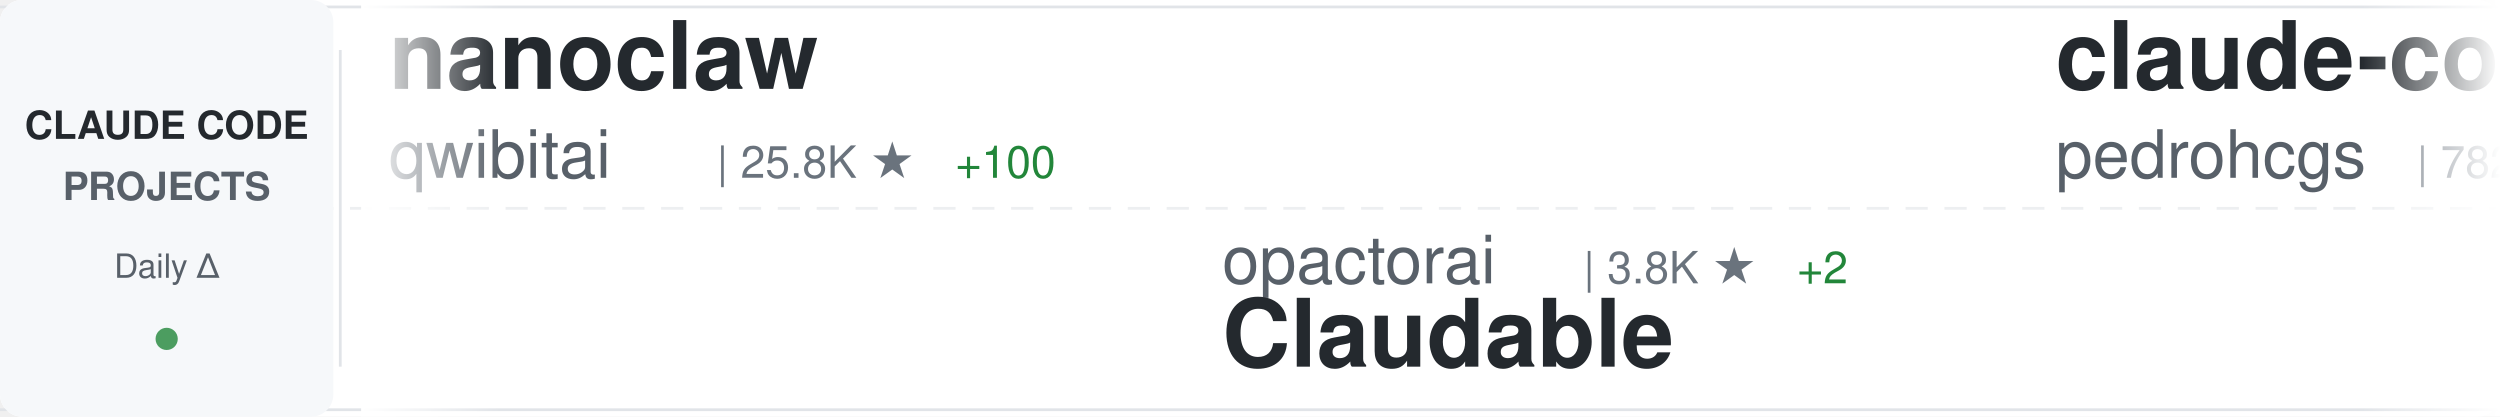
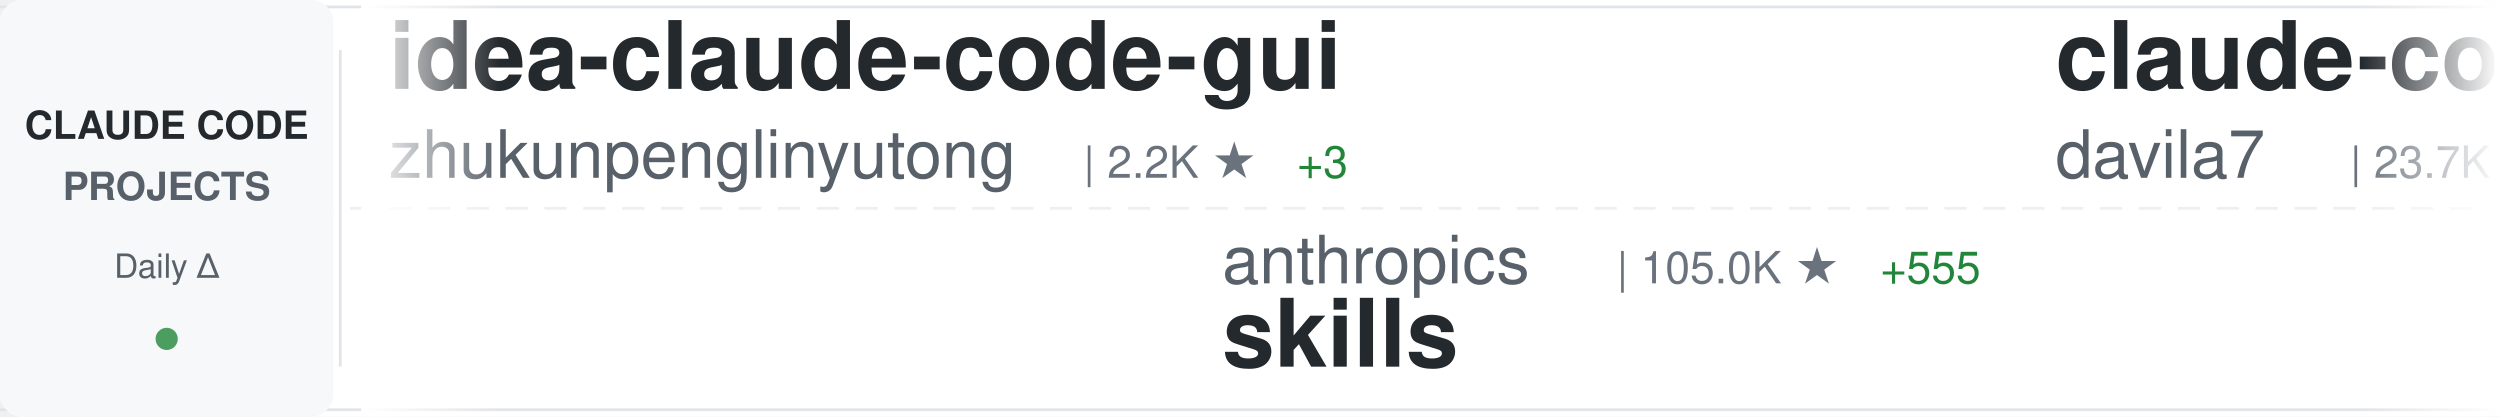
<svg xmlns="http://www.w3.org/2000/svg" width="900" height="150">
  <defs>
    <linearGradient id="awesomeLeftFade" x1="0%" y1="0%" x2="100%" y2="0%">
      <stop offset="0%" style="stop-color:#ffffff;stop-opacity:1" />
      <stop offset="100%" style="stop-color:#ffffff;stop-opacity:0" />
    </linearGradient>
    <linearGradient id="awesomeRightFade" x1="0%" y1="0%" x2="100%" y2="0%">
      <stop offset="0%" style="stop-color:#ffffff;stop-opacity:0" />
      <stop offset="100%" style="stop-color:#ffffff;stop-opacity:1" />
    </linearGradient>
  </defs>
  <rect width="900" height="150" fill="#ffffff" rx="8" />
  <rect x="0" y="2" width="900" height="1" fill="#e1e4e8" />
  <rect x="0" y="147" width="900" height="1" fill="#e1e4e8" />
  <line x1="0" y1="75" x2="900" y2="75" stroke="#e1e4e8" stroke-width="1" stroke-dasharray="8 6" opacity="0.6" />
  <rect x="0" y="0" width="120" height="150" fill="#f6f8fa" rx="8" />
  <text x="60" y="50" font-family="-apple-system, BlinkMacSystemFont, 'Segoe UI', Helvetica, Arial, sans-serif" font-size="14" font-weight="600" fill="#24292e" text-anchor="middle">CLAUDE CODE</text>
  <text x="60" y="72" font-family="-apple-system, BlinkMacSystemFont, 'Segoe UI', Helvetica, Arial, sans-serif" font-size="14" font-weight="600" fill="#586069" text-anchor="middle">PROJECTS</text>
  <text x="60" y="100" font-family="-apple-system, BlinkMacSystemFont, 'Segoe UI', Helvetica, Arial, sans-serif" font-size="12" font-weight="500" fill="#586069" text-anchor="middle">Daily Δ</text>
  <circle cx="60" cy="122" r="4" fill="#22863a" opacity="0.8" />
  <rect x="122" y="18" width="1" height="114" fill="#e1e4e8" />
  <clipPath id="awesomeTickerClip">
    <rect x="130" y="0" width="770" height="150" />
  </clipPath>
  <g clip-path="url(#awesomeTickerClip)">
    <g id="awesomeTickerItems">
      <animateTransform attributeName="transform" attributeType="XML" type="translate" from="0 0" to="-3000 0" dur="54s" repeatCount="indefinite" />
      <g transform="translate(0, 0)">
-         <text x="140" y="32" font-family="-apple-system, BlinkMacSystemFont, 'Segoe UI', Helvetica, Arial, sans-serif" font-size="34" font-weight="600" fill="#24292e">nanoclaw</text>
-         <text x="140" y="64" font-family="-apple-system, BlinkMacSystemFont, 'Segoe UI', Helvetica, Arial, sans-serif" font-size="24" font-weight="400" fill="#586069">qwibitai</text>
-         <text x="258" y="64" font-family="-apple-system, BlinkMacSystemFont, 'Segoe UI', Helvetica, Arial, sans-serif" font-size="16" font-weight="500" fill="#6a737d">| 25.8K ★</text>
-         <text x="344" y="64" font-family="-apple-system, BlinkMacSystemFont, 'Segoe UI', Helvetica, Arial, sans-serif" font-size="16" font-weight="500" fill="#22863a"> +100</text>
+         <text x="140" y="32" font-family="-apple-system, BlinkMacSystemFont, 'Segoe UI', Helvetica, Arial, sans-serif" font-size="34" font-weight="600" fill="#24292e">idea-claude-code-gui</text>
+         <text x="140" y="64" font-family="-apple-system, BlinkMacSystemFont, 'Segoe UI', Helvetica, Arial, sans-serif" font-size="24" font-weight="400" fill="#586069">zhukunpenglinyutong</text>
+         <text x="390" y="64" font-family="-apple-system, BlinkMacSystemFont, 'Segoe UI', Helvetica, Arial, sans-serif" font-size="16" font-weight="500" fill="#6a737d">| 2.2K ★</text>
+         <text x="467" y="64" font-family="-apple-system, BlinkMacSystemFont, 'Segoe UI', Helvetica, Arial, sans-serif" font-size="16" font-weight="500" fill="#22863a"> +3</text>
      </g>
      <g transform="translate(300, 0)">
-         <text x="140" y="102" font-family="-apple-system, BlinkMacSystemFont, 'Segoe UI', Helvetica, Arial, sans-serif" font-size="24" font-weight="400" fill="#586069">opactorai</text>
-         <text x="270" y="102" font-family="-apple-system, BlinkMacSystemFont, 'Segoe UI', Helvetica, Arial, sans-serif" font-size="16" font-weight="500" fill="#6a737d">| 3.8K ★</text>
-         <text x="347" y="102" font-family="-apple-system, BlinkMacSystemFont, 'Segoe UI', Helvetica, Arial, sans-serif" font-size="16" font-weight="500" fill="#22863a"> +2</text>
-         <text x="140" y="132" font-family="-apple-system, BlinkMacSystemFont, 'Segoe UI', Helvetica, Arial, sans-serif" font-size="34" font-weight="600" fill="#24292e">Claudable</text>
+         <text x="140" y="102" font-family="-apple-system, BlinkMacSystemFont, 'Segoe UI', Helvetica, Arial, sans-serif" font-size="24" font-weight="400" fill="#586069">anthropics</text>
+         <text x="282" y="102" font-family="-apple-system, BlinkMacSystemFont, 'Segoe UI', Helvetica, Arial, sans-serif" font-size="16" font-weight="500" fill="#6a737d">| 105.0K ★</text>
+         <text x="377" y="102" font-family="-apple-system, BlinkMacSystemFont, 'Segoe UI', Helvetica, Arial, sans-serif" font-size="16" font-weight="500" fill="#22863a"> +555</text>
+         <text x="140" y="132" font-family="-apple-system, BlinkMacSystemFont, 'Segoe UI', Helvetica, Arial, sans-serif" font-size="34" font-weight="600" fill="#24292e">skills</text>
      </g>
      <g transform="translate(600, 0)">
-         <text x="140" y="32" font-family="-apple-system, BlinkMacSystemFont, 'Segoe UI', Helvetica, Arial, sans-serif" font-size="34" font-weight="600" fill="#24292e">claude-code-my-workflow</text>
-         <text x="140" y="64" font-family="-apple-system, BlinkMacSystemFont, 'Segoe UI', Helvetica, Arial, sans-serif" font-size="24" font-weight="400" fill="#586069">pedrohcgs</text>
-         <text x="270" y="64" font-family="-apple-system, BlinkMacSystemFont, 'Segoe UI', Helvetica, Arial, sans-serif" font-size="16" font-weight="500" fill="#6a737d">| 782 ★</text>
-         <text x="338" y="64" font-family="-apple-system, BlinkMacSystemFont, 'Segoe UI', Helvetica, Arial, sans-serif" font-size="16" font-weight="500" fill="#22863a"> +8</text>
+         <text x="140" y="32" font-family="-apple-system, BlinkMacSystemFont, 'Segoe UI', Helvetica, Arial, sans-serif" font-size="34" font-weight="600" fill="#24292e">claude-code-templates</text>
+         <text x="140" y="64" font-family="-apple-system, BlinkMacSystemFont, 'Segoe UI', Helvetica, Arial, sans-serif" font-size="24" font-weight="400" fill="#586069">davila7</text>
+         <text x="246" y="64" font-family="-apple-system, BlinkMacSystemFont, 'Segoe UI', Helvetica, Arial, sans-serif" font-size="16" font-weight="500" fill="#6a737d">| 23.7K ★</text>
+         <text x="332" y="64" font-family="-apple-system, BlinkMacSystemFont, 'Segoe UI', Helvetica, Arial, sans-serif" font-size="16" font-weight="500" fill="#22863a"> +52</text>
      </g>
      <g transform="translate(900, 0)">
-         <text x="140" y="102" font-family="-apple-system, BlinkMacSystemFont, 'Segoe UI', Helvetica, Arial, sans-serif" font-size="24" font-weight="400" fill="#586069">Njengah</text>
-         <text x="246" y="102" font-family="-apple-system, BlinkMacSystemFont, 'Segoe UI', Helvetica, Arial, sans-serif" font-size="16" font-weight="500" fill="#6a737d">| 1.5K ★</text>
-         <text x="323" y="102" font-family="-apple-system, BlinkMacSystemFont, 'Segoe UI', Helvetica, Arial, sans-serif" font-size="16" font-weight="500" fill="#22863a"> +4</text>
-         <text x="140" y="132" font-family="-apple-system, BlinkMacSystemFont, 'Segoe UI', Helvetica, Arial, sans-serif" font-size="34" font-weight="600" fill="#24292e">claude-code-cheat-sheet</text>
+         <text x="140" y="102" font-family="-apple-system, BlinkMacSystemFont, 'Segoe UI', Helvetica, Arial, sans-serif" font-size="24" font-weight="400" fill="#586069">anthropics</text>
+         <text x="282" y="102" font-family="-apple-system, BlinkMacSystemFont, 'Segoe UI', Helvetica, Arial, sans-serif" font-size="16" font-weight="500" fill="#6a737d">| 15.1K ★</text>
+         <text x="368" y="102" font-family="-apple-system, BlinkMacSystemFont, 'Segoe UI', Helvetica, Arial, sans-serif" font-size="16" font-weight="500" fill="#22863a"> +120</text>
+         <text x="140" y="132" font-family="-apple-system, BlinkMacSystemFont, 'Segoe UI', Helvetica, Arial, sans-serif" font-size="34" font-weight="600" fill="#24292e">claude-plugins-official</text>
      </g>
      <g transform="translate(1200, 0)">
-         <text x="140" y="32" font-family="-apple-system, BlinkMacSystemFont, 'Segoe UI', Helvetica, Arial, sans-serif" font-size="34" font-weight="600" fill="#24292e">claude-code-prompt-impro...</text>
-         <text x="140" y="64" font-family="-apple-system, BlinkMacSystemFont, 'Segoe UI', Helvetica, Arial, sans-serif" font-size="24" font-weight="400" fill="#586069">severity1</text>
-         <text x="270" y="64" font-family="-apple-system, BlinkMacSystemFont, 'Segoe UI', Helvetica, Arial, sans-serif" font-size="16" font-weight="500" fill="#6a737d">| 1.3K ★</text>
-         <text x="347" y="64" font-family="-apple-system, BlinkMacSystemFont, 'Segoe UI', Helvetica, Arial, sans-serif" font-size="16" font-weight="500" fill="#22863a"> +8</text>
+         <text x="140" y="32" font-family="-apple-system, BlinkMacSystemFont, 'Segoe UI', Helvetica, Arial, sans-serif" font-size="34" font-weight="600" fill="#24292e">claude-code-reverse</text>
+         <text x="140" y="64" font-family="-apple-system, BlinkMacSystemFont, 'Segoe UI', Helvetica, Arial, sans-serif" font-size="24" font-weight="400" fill="#586069">Yuyz0112</text>
+         <text x="258" y="64" font-family="-apple-system, BlinkMacSystemFont, 'Segoe UI', Helvetica, Arial, sans-serif" font-size="16" font-weight="500" fill="#6a737d">| 2.3K ★</text>
+         <text x="335" y="64" font-family="-apple-system, BlinkMacSystemFont, 'Segoe UI', Helvetica, Arial, sans-serif" font-size="16" font-weight="500" fill="#22863a"> +5</text>
      </g>
      <g transform="translate(1500, 0)">
-         <text x="140" y="102" font-family="-apple-system, BlinkMacSystemFont, 'Segoe UI', Helvetica, Arial, sans-serif" font-size="24" font-weight="400" fill="#586069">obra</text>
-         <text x="210" y="102" font-family="-apple-system, BlinkMacSystemFont, 'Segoe UI', Helvetica, Arial, sans-serif" font-size="16" font-weight="500" fill="#6a737d">| 119.7K ★</text>
-         <text x="305" y="102" font-family="-apple-system, BlinkMacSystemFont, 'Segoe UI', Helvetica, Arial, sans-serif" font-size="16" font-weight="500" fill="#22863a"> +2.3K</text>
-         <text x="140" y="132" font-family="-apple-system, BlinkMacSystemFont, 'Segoe UI', Helvetica, Arial, sans-serif" font-size="34" font-weight="600" fill="#24292e">superpowers</text>
+         <text x="140" y="102" font-family="-apple-system, BlinkMacSystemFont, 'Segoe UI', Helvetica, Arial, sans-serif" font-size="24" font-weight="400" fill="#586069">timothywarner-org</text>
+         <text x="366" y="102" font-family="-apple-system, BlinkMacSystemFont, 'Segoe UI', Helvetica, Arial, sans-serif" font-size="16" font-weight="500" fill="#6a737d">| 204 ★</text>
+         <text x="140" y="132" font-family="-apple-system, BlinkMacSystemFont, 'Segoe UI', Helvetica, Arial, sans-serif" font-size="34" font-weight="600" fill="#24292e">claude-code</text>
      </g>
      <g transform="translate(1800, 0)">
-         <text x="140" y="32" font-family="-apple-system, BlinkMacSystemFont, 'Segoe UI', Helvetica, Arial, sans-serif" font-size="34" font-weight="600" fill="#24292e">Claude-Code</text>
-         <text x="140" y="64" font-family="-apple-system, BlinkMacSystemFont, 'Segoe UI', Helvetica, Arial, sans-serif" font-size="24" font-weight="400" fill="#586069">lyconear</text>
-         <text x="258" y="64" font-family="-apple-system, BlinkMacSystemFont, 'Segoe UI', Helvetica, Arial, sans-serif" font-size="16" font-weight="500" fill="#6a737d">| 4 ★</text>
+         <text x="140" y="32" font-family="-apple-system, BlinkMacSystemFont, 'Segoe UI', Helvetica, Arial, sans-serif" font-size="34" font-weight="600" fill="#24292e">claude-code-base-action</text>
+         <text x="140" y="64" font-family="-apple-system, BlinkMacSystemFont, 'Segoe UI', Helvetica, Arial, sans-serif" font-size="24" font-weight="400" fill="#586069">anthropics</text>
+         <text x="282" y="64" font-family="-apple-system, BlinkMacSystemFont, 'Segoe UI', Helvetica, Arial, sans-serif" font-size="16" font-weight="500" fill="#6a737d">| 718 ★</text>
+         <text x="350" y="64" font-family="-apple-system, BlinkMacSystemFont, 'Segoe UI', Helvetica, Arial, sans-serif" font-size="16" font-weight="500" fill="#22863a"> +18</text>
      </g>
      <g transform="translate(2100, 0)">
-         <text x="140" y="102" font-family="-apple-system, BlinkMacSystemFont, 'Segoe UI', Helvetica, Arial, sans-serif" font-size="24" font-weight="400" fill="#586069">Donchitos</text>
-         <text x="270" y="102" font-family="-apple-system, BlinkMacSystemFont, 'Segoe UI', Helvetica, Arial, sans-serif" font-size="16" font-weight="500" fill="#6a737d">| 6.9K ★</text>
-         <text x="347" y="102" font-family="-apple-system, BlinkMacSystemFont, 'Segoe UI', Helvetica, Arial, sans-serif" font-size="16" font-weight="500" fill="#22863a"> +383</text>
-         <text x="140" y="132" font-family="-apple-system, BlinkMacSystemFont, 'Segoe UI', Helvetica, Arial, sans-serif" font-size="34" font-weight="600" fill="#24292e">Claude-Code-Game-Studios</text>
+         <text x="140" y="102" font-family="-apple-system, BlinkMacSystemFont, 'Segoe UI', Helvetica, Arial, sans-serif" font-size="24" font-weight="400" fill="#586069">winfunc</text>
+         <text x="246" y="102" font-family="-apple-system, BlinkMacSystemFont, 'Segoe UI', Helvetica, Arial, sans-serif" font-size="16" font-weight="500" fill="#6a737d">| 21.2K ★</text>
+         <text x="332" y="102" font-family="-apple-system, BlinkMacSystemFont, 'Segoe UI', Helvetica, Arial, sans-serif" font-size="16" font-weight="500" fill="#22863a"> +17</text>
+         <text x="140" y="132" font-family="-apple-system, BlinkMacSystemFont, 'Segoe UI', Helvetica, Arial, sans-serif" font-size="34" font-weight="600" fill="#24292e">opcode</text>
      </g>
      <g transform="translate(2400, 0)">
-         <text x="140" y="32" font-family="-apple-system, BlinkMacSystemFont, 'Segoe UI', Helvetica, Arial, sans-serif" font-size="34" font-weight="600" fill="#24292e">skills</text>
-         <text x="140" y="64" font-family="-apple-system, BlinkMacSystemFont, 'Segoe UI', Helvetica, Arial, sans-serif" font-size="24" font-weight="400" fill="#586069">anthropics</text>
-         <text x="282" y="64" font-family="-apple-system, BlinkMacSystemFont, 'Segoe UI', Helvetica, Arial, sans-serif" font-size="16" font-weight="500" fill="#6a737d">| 104.9K ★</text>
-         <text x="377" y="64" font-family="-apple-system, BlinkMacSystemFont, 'Segoe UI', Helvetica, Arial, sans-serif" font-size="16" font-weight="500" fill="#22863a"> +572</text>
+         <text x="140" y="32" font-family="-apple-system, BlinkMacSystemFont, 'Segoe UI', Helvetica, Arial, sans-serif" font-size="34" font-weight="600" fill="#24292e">claude-code-cookbook</text>
+         <text x="140" y="64" font-family="-apple-system, BlinkMacSystemFont, 'Segoe UI', Helvetica, Arial, sans-serif" font-size="24" font-weight="400" fill="#586069">wasabeef</text>
+         <text x="258" y="64" font-family="-apple-system, BlinkMacSystemFont, 'Segoe UI', Helvetica, Arial, sans-serif" font-size="16" font-weight="500" fill="#6a737d">| 1.0K ★</text>
+         <text x="335" y="64" font-family="-apple-system, BlinkMacSystemFont, 'Segoe UI', Helvetica, Arial, sans-serif" font-size="16" font-weight="500" fill="#22863a"> +2</text>
      </g>
      <g transform="translate(2700, 0)">
-         <text x="140" y="102" font-family="-apple-system, BlinkMacSystemFont, 'Segoe UI', Helvetica, Arial, sans-serif" font-size="24" font-weight="400" fill="#586069">Pimzino</text>
-         <text x="246" y="102" font-family="-apple-system, BlinkMacSystemFont, 'Segoe UI', Helvetica, Arial, sans-serif" font-size="16" font-weight="500" fill="#6a737d">| 3.6K ★</text>
-         <text x="323" y="102" font-family="-apple-system, BlinkMacSystemFont, 'Segoe UI', Helvetica, Arial, sans-serif" font-size="16" font-weight="500" fill="#22863a"> +3</text>
-         <text x="140" y="132" font-family="-apple-system, BlinkMacSystemFont, 'Segoe UI', Helvetica, Arial, sans-serif" font-size="34" font-weight="600" fill="#24292e">claude-code-spec-workflo...</text>
+         <text x="140" y="102" font-family="-apple-system, BlinkMacSystemFont, 'Segoe UI', Helvetica, Arial, sans-serif" font-size="24" font-weight="400" fill="#586069">cixingguangming55555</text>
+         <text x="402" y="102" font-family="-apple-system, BlinkMacSystemFont, 'Segoe UI', Helvetica, Arial, sans-serif" font-size="16" font-weight="500" fill="#6a737d">| 2.5K ★</text>
+         <text x="140" y="132" font-family="-apple-system, BlinkMacSystemFont, 'Segoe UI', Helvetica, Arial, sans-serif" font-size="34" font-weight="600" fill="#24292e">wechat-bot</text>
      </g>
      <g transform="translate(3000, 0)">
-         <text x="140" y="32" font-family="-apple-system, BlinkMacSystemFont, 'Segoe UI', Helvetica, Arial, sans-serif" font-size="34" font-weight="600" fill="#24292e">nanoclaw</text>
-         <text x="140" y="64" font-family="-apple-system, BlinkMacSystemFont, 'Segoe UI', Helvetica, Arial, sans-serif" font-size="24" font-weight="400" fill="#586069">qwibitai</text>
-         <text x="258" y="64" font-family="-apple-system, BlinkMacSystemFont, 'Segoe UI', Helvetica, Arial, sans-serif" font-size="16" font-weight="500" fill="#6a737d">| 25.8K ★</text>
-         <text x="344" y="64" font-family="-apple-system, BlinkMacSystemFont, 'Segoe UI', Helvetica, Arial, sans-serif" font-size="16" font-weight="500" fill="#22863a"> +100</text>
+         <text x="140" y="32" font-family="-apple-system, BlinkMacSystemFont, 'Segoe UI', Helvetica, Arial, sans-serif" font-size="34" font-weight="600" fill="#24292e">idea-claude-code-gui</text>
+         <text x="140" y="64" font-family="-apple-system, BlinkMacSystemFont, 'Segoe UI', Helvetica, Arial, sans-serif" font-size="24" font-weight="400" fill="#586069">zhukunpenglinyutong</text>
+         <text x="390" y="64" font-family="-apple-system, BlinkMacSystemFont, 'Segoe UI', Helvetica, Arial, sans-serif" font-size="16" font-weight="500" fill="#6a737d">| 2.2K ★</text>
+         <text x="467" y="64" font-family="-apple-system, BlinkMacSystemFont, 'Segoe UI', Helvetica, Arial, sans-serif" font-size="16" font-weight="500" fill="#22863a"> +3</text>
      </g>
      <g transform="translate(3300, 0)">
-         <text x="140" y="102" font-family="-apple-system, BlinkMacSystemFont, 'Segoe UI', Helvetica, Arial, sans-serif" font-size="24" font-weight="400" fill="#586069">opactorai</text>
-         <text x="270" y="102" font-family="-apple-system, BlinkMacSystemFont, 'Segoe UI', Helvetica, Arial, sans-serif" font-size="16" font-weight="500" fill="#6a737d">| 3.8K ★</text>
-         <text x="347" y="102" font-family="-apple-system, BlinkMacSystemFont, 'Segoe UI', Helvetica, Arial, sans-serif" font-size="16" font-weight="500" fill="#22863a"> +2</text>
-         <text x="140" y="132" font-family="-apple-system, BlinkMacSystemFont, 'Segoe UI', Helvetica, Arial, sans-serif" font-size="34" font-weight="600" fill="#24292e">Claudable</text>
+         <text x="140" y="102" font-family="-apple-system, BlinkMacSystemFont, 'Segoe UI', Helvetica, Arial, sans-serif" font-size="24" font-weight="400" fill="#586069">anthropics</text>
+         <text x="282" y="102" font-family="-apple-system, BlinkMacSystemFont, 'Segoe UI', Helvetica, Arial, sans-serif" font-size="16" font-weight="500" fill="#6a737d">| 105.0K ★</text>
+         <text x="377" y="102" font-family="-apple-system, BlinkMacSystemFont, 'Segoe UI', Helvetica, Arial, sans-serif" font-size="16" font-weight="500" fill="#22863a"> +555</text>
+         <text x="140" y="132" font-family="-apple-system, BlinkMacSystemFont, 'Segoe UI', Helvetica, Arial, sans-serif" font-size="34" font-weight="600" fill="#24292e">skills</text>
      </g>
      <g transform="translate(3600, 0)">
-         <text x="140" y="32" font-family="-apple-system, BlinkMacSystemFont, 'Segoe UI', Helvetica, Arial, sans-serif" font-size="34" font-weight="600" fill="#24292e">claude-code-my-workflow</text>
-         <text x="140" y="64" font-family="-apple-system, BlinkMacSystemFont, 'Segoe UI', Helvetica, Arial, sans-serif" font-size="24" font-weight="400" fill="#586069">pedrohcgs</text>
-         <text x="270" y="64" font-family="-apple-system, BlinkMacSystemFont, 'Segoe UI', Helvetica, Arial, sans-serif" font-size="16" font-weight="500" fill="#6a737d">| 782 ★</text>
-         <text x="338" y="64" font-family="-apple-system, BlinkMacSystemFont, 'Segoe UI', Helvetica, Arial, sans-serif" font-size="16" font-weight="500" fill="#22863a"> +8</text>
+         <text x="140" y="32" font-family="-apple-system, BlinkMacSystemFont, 'Segoe UI', Helvetica, Arial, sans-serif" font-size="34" font-weight="600" fill="#24292e">claude-code-templates</text>
+         <text x="140" y="64" font-family="-apple-system, BlinkMacSystemFont, 'Segoe UI', Helvetica, Arial, sans-serif" font-size="24" font-weight="400" fill="#586069">davila7</text>
+         <text x="246" y="64" font-family="-apple-system, BlinkMacSystemFont, 'Segoe UI', Helvetica, Arial, sans-serif" font-size="16" font-weight="500" fill="#6a737d">| 23.7K ★</text>
+         <text x="332" y="64" font-family="-apple-system, BlinkMacSystemFont, 'Segoe UI', Helvetica, Arial, sans-serif" font-size="16" font-weight="500" fill="#22863a"> +52</text>
      </g>
      <g transform="translate(3900, 0)">
-         <text x="140" y="102" font-family="-apple-system, BlinkMacSystemFont, 'Segoe UI', Helvetica, Arial, sans-serif" font-size="24" font-weight="400" fill="#586069">Njengah</text>
-         <text x="246" y="102" font-family="-apple-system, BlinkMacSystemFont, 'Segoe UI', Helvetica, Arial, sans-serif" font-size="16" font-weight="500" fill="#6a737d">| 1.5K ★</text>
-         <text x="323" y="102" font-family="-apple-system, BlinkMacSystemFont, 'Segoe UI', Helvetica, Arial, sans-serif" font-size="16" font-weight="500" fill="#22863a"> +4</text>
-         <text x="140" y="132" font-family="-apple-system, BlinkMacSystemFont, 'Segoe UI', Helvetica, Arial, sans-serif" font-size="34" font-weight="600" fill="#24292e">claude-code-cheat-sheet</text>
+         <text x="140" y="102" font-family="-apple-system, BlinkMacSystemFont, 'Segoe UI', Helvetica, Arial, sans-serif" font-size="24" font-weight="400" fill="#586069">anthropics</text>
+         <text x="282" y="102" font-family="-apple-system, BlinkMacSystemFont, 'Segoe UI', Helvetica, Arial, sans-serif" font-size="16" font-weight="500" fill="#6a737d">| 15.1K ★</text>
+         <text x="368" y="102" font-family="-apple-system, BlinkMacSystemFont, 'Segoe UI', Helvetica, Arial, sans-serif" font-size="16" font-weight="500" fill="#22863a"> +120</text>
+         <text x="140" y="132" font-family="-apple-system, BlinkMacSystemFont, 'Segoe UI', Helvetica, Arial, sans-serif" font-size="34" font-weight="600" fill="#24292e">claude-plugins-official</text>
      </g>
    </g>
  </g>
  <rect x="130" y="0" width="50" height="150" fill="url(#awesomeLeftFade)" />
  <rect x="850" y="0" width="50" height="150" fill="url(#awesomeRightFade)" />
</svg>
